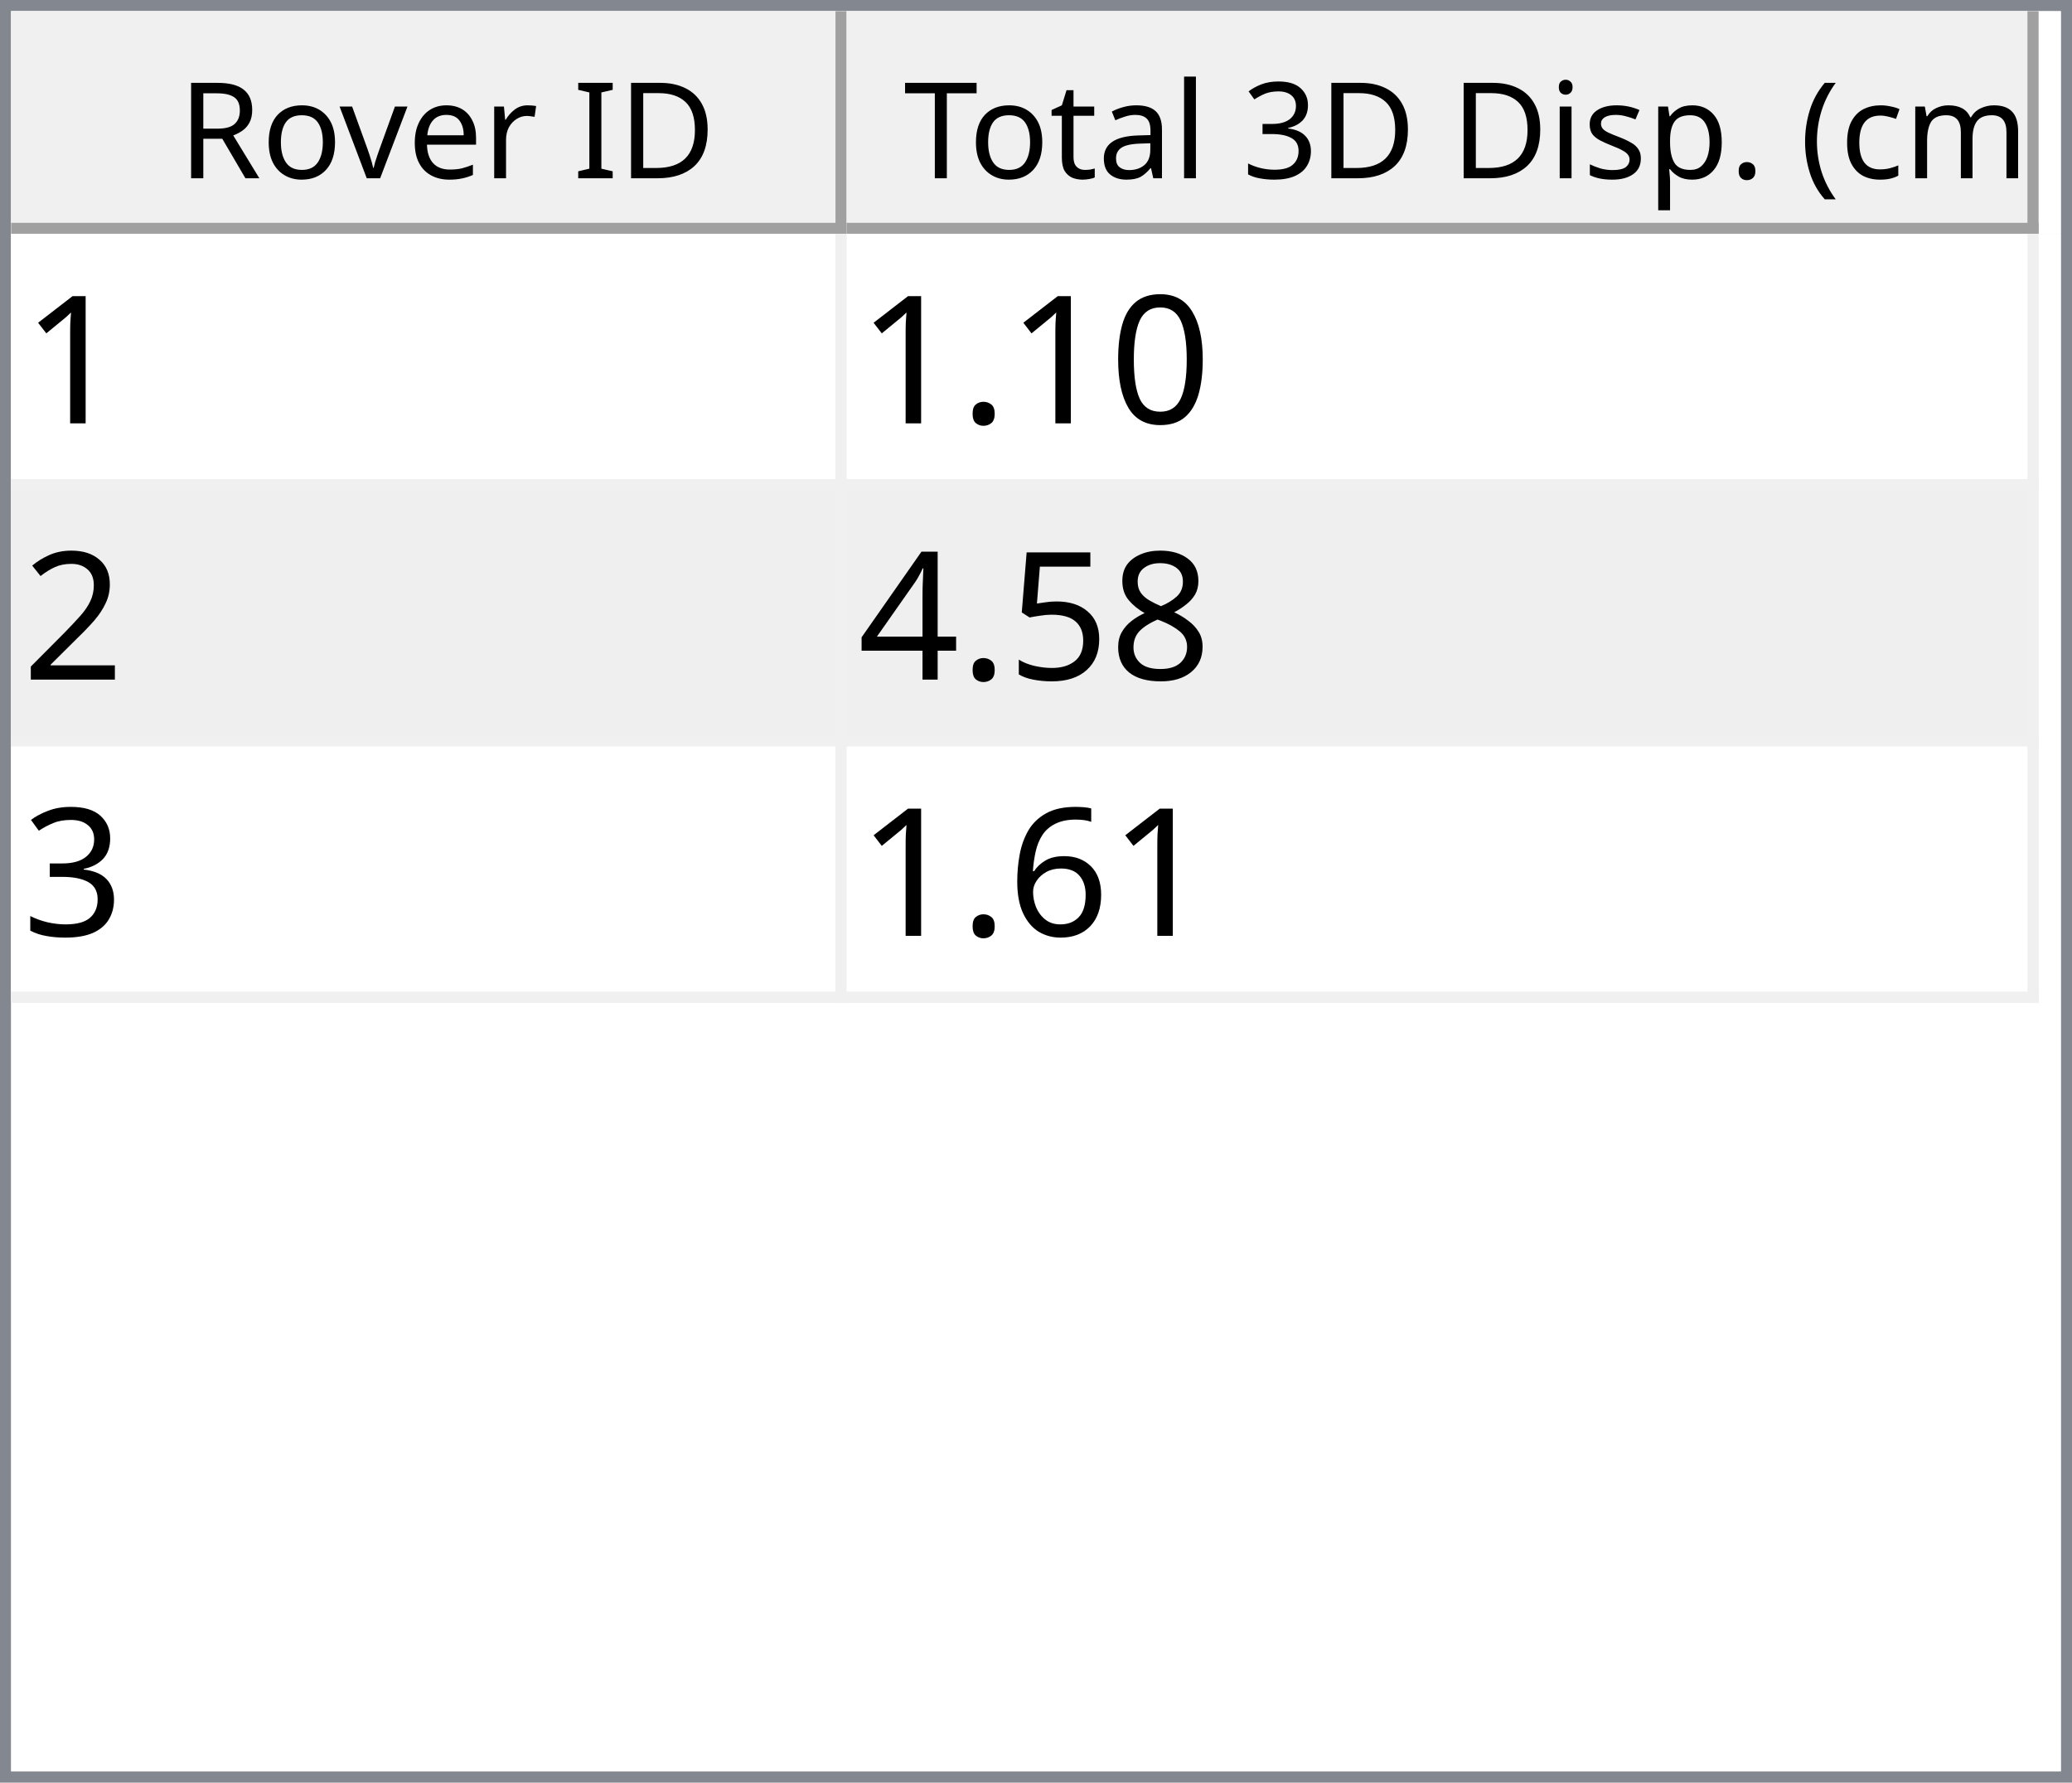
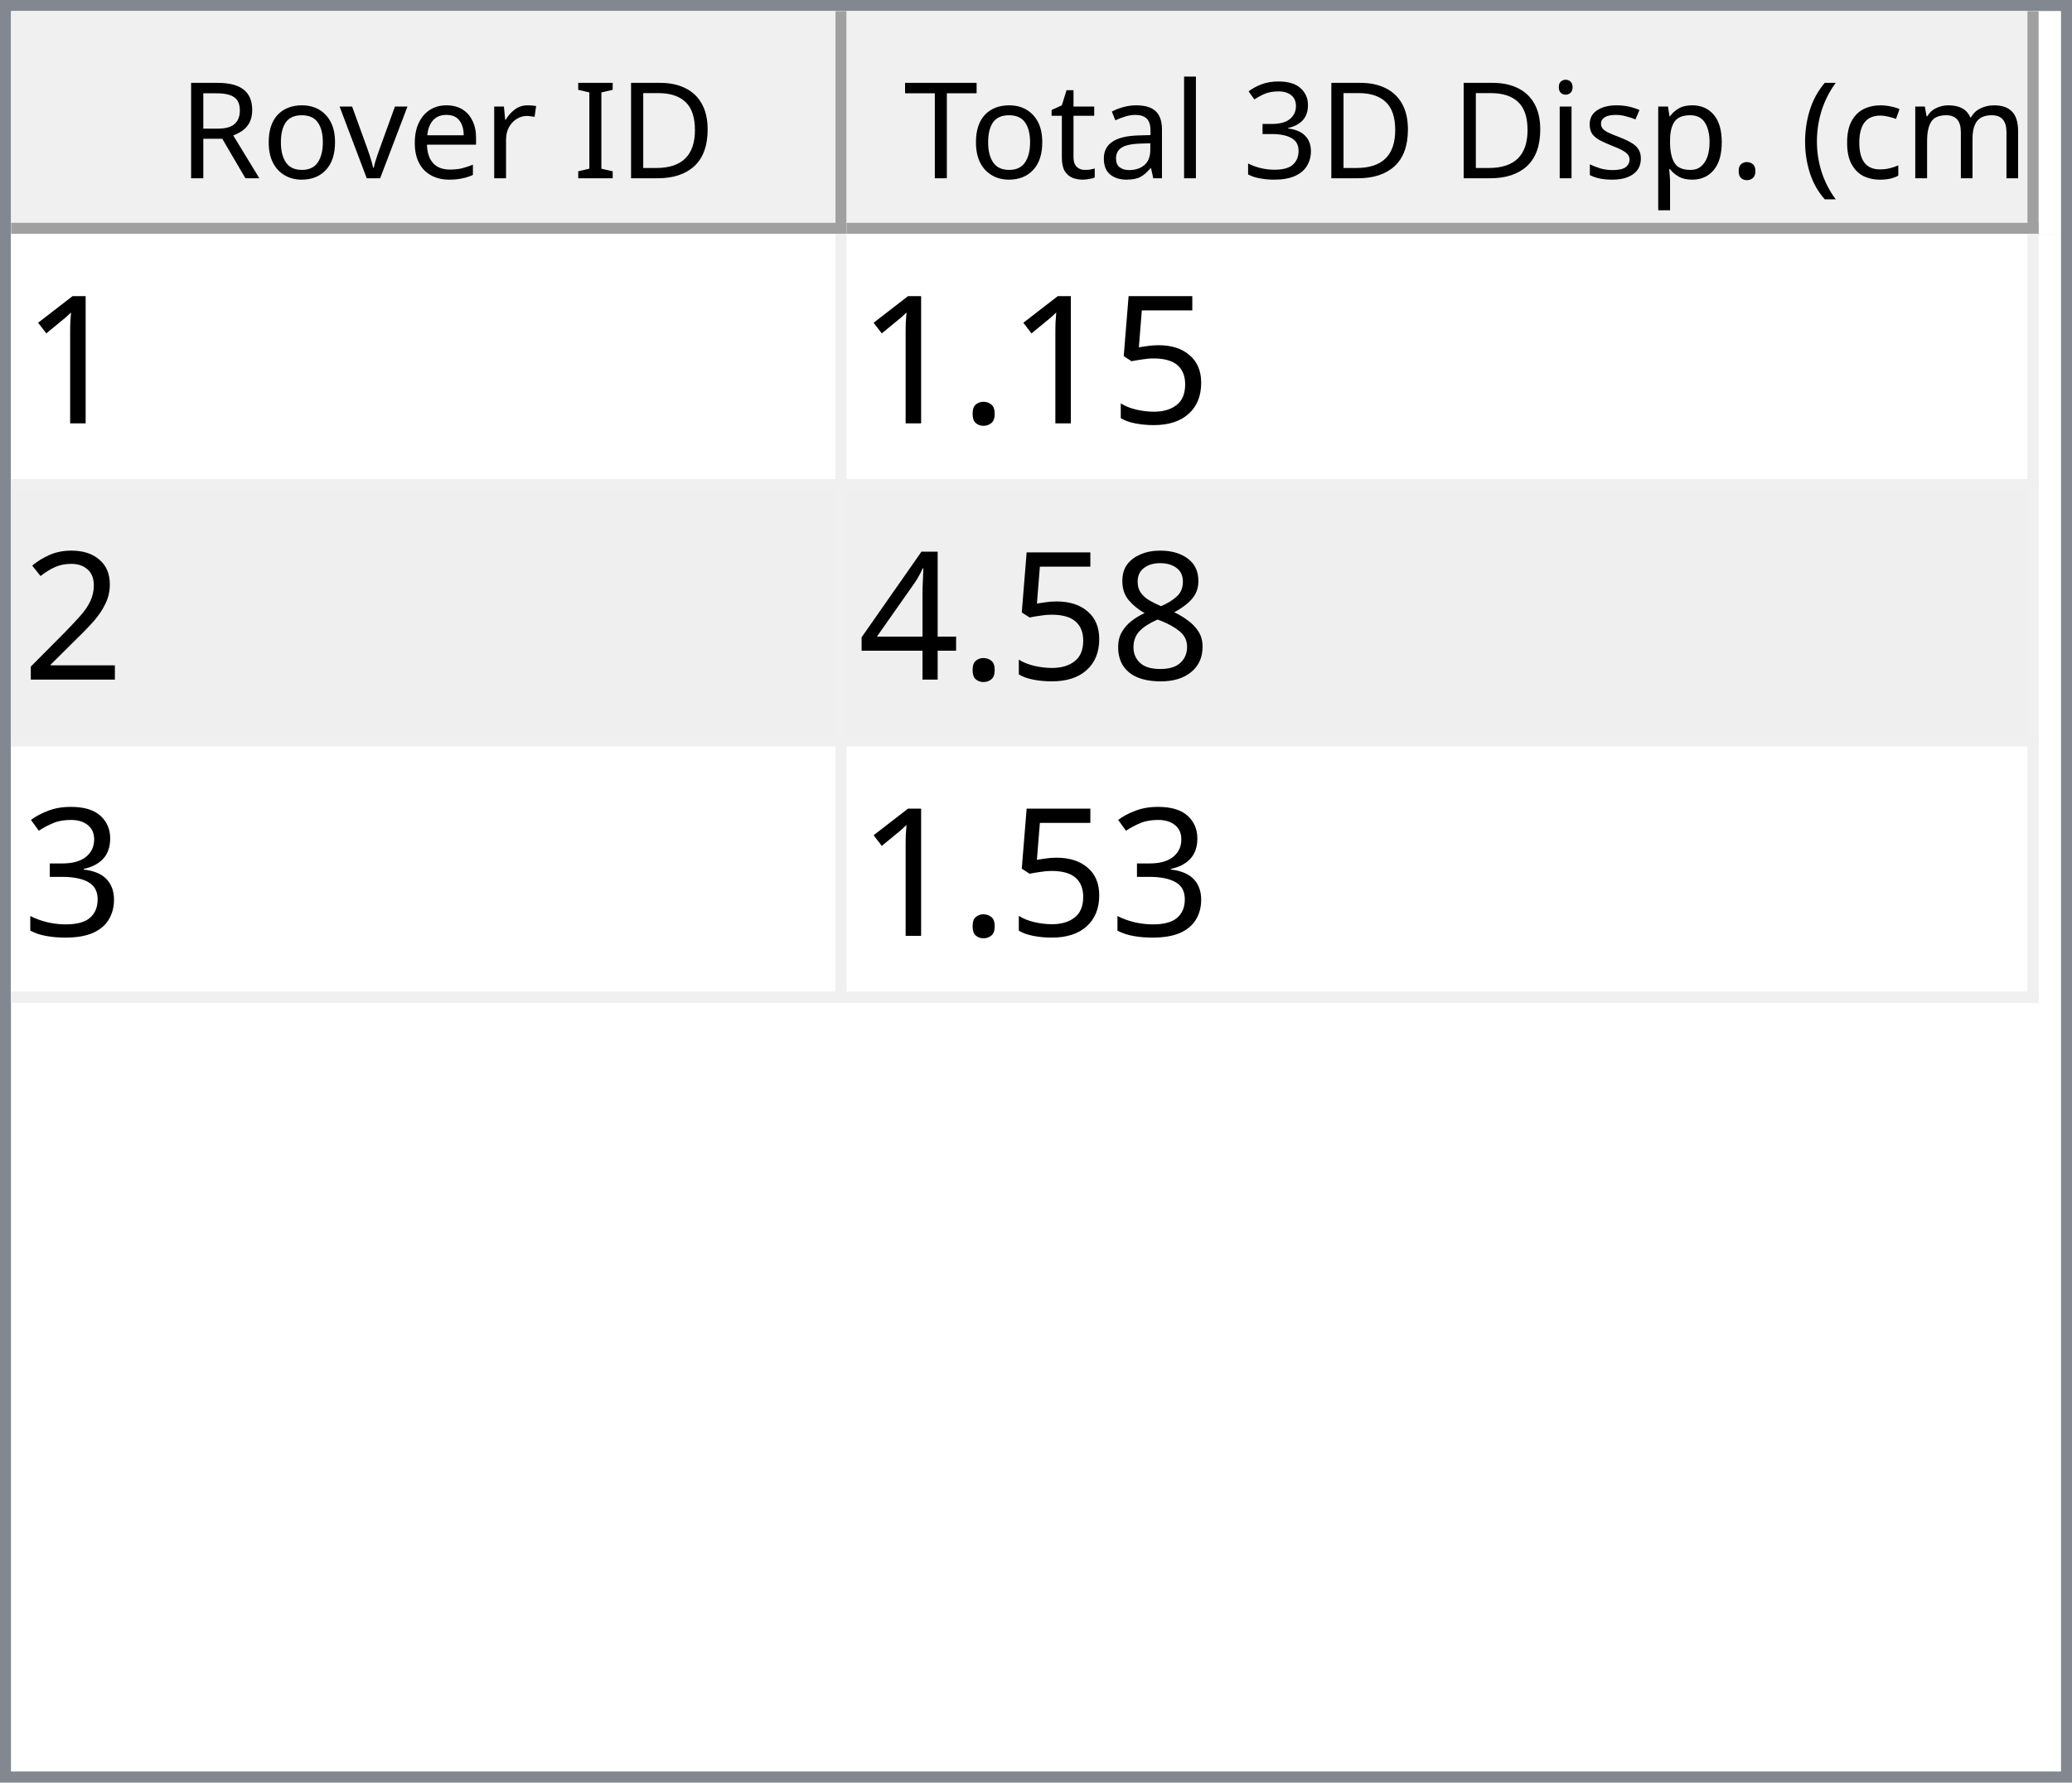
<svg xmlns="http://www.w3.org/2000/svg" style="fill-opacity:1; color-rendering:auto; color-interpolation:auto; text-rendering:auto; stroke:black; stroke-linecap:square; stroke-miterlimit:10; shape-rendering:auto; stroke-opacity:1; fill:black; stroke-dasharray:none; font-weight:normal; stroke-width:1; font-family:'Dialog'; font-style:normal; stroke-linejoin:miter; font-size:12px; stroke-dashoffset:0; image-rendering:auto;" width="186" height="160">
  <defs id="genericDefs" />
  <g>
    <defs id="defs1">
      <clipPath clipPathUnits="userSpaceOnUse" id="clipPath1">
        <path d="M0 0 L186 0 L186 160 L0 160 L0 0 Z" />
      </clipPath>
      <clipPath clipPathUnits="userSpaceOnUse" id="clipPath2">
        <path d="M0 0 L0 160 L186 160 L186 0 Z" />
      </clipPath>
      <clipPath clipPathUnits="userSpaceOnUse" id="clipPath3">
        <path d="M0 0 L0 20 L184 20 L184 0 Z" />
      </clipPath>
      <clipPath clipPathUnits="userSpaceOnUse" id="clipPath4">
        <path d="M0 0 L0 20 L75 20 L75 0 Z" />
      </clipPath>
      <clipPath clipPathUnits="userSpaceOnUse" id="clipPath5">
        <path d="M1 1 L1 19 L74 19 L74 1 Z" />
      </clipPath>
      <clipPath clipPathUnits="userSpaceOnUse" id="clipPath6">
        <path d="M0 0 L0 18 L73 18 L73 0 Z" />
      </clipPath>
      <clipPath clipPathUnits="userSpaceOnUse" id="clipPath7">
        <path d="M-0.5 -0.5 L-0.5 19.5 L74.5 19.5 L74.5 -0.5 Z" />
      </clipPath>
      <clipPath clipPathUnits="userSpaceOnUse" id="clipPath8">
        <path d="M0 0 L0 20 L107 20 L107 0 Z" />
      </clipPath>
      <clipPath clipPathUnits="userSpaceOnUse" id="clipPath9">
        <path d="M1 1 L1 19 L106 19 L106 1 Z" />
      </clipPath>
      <clipPath clipPathUnits="userSpaceOnUse" id="clipPath10">
        <path d="M0 0 L0 18 L105 18 L105 0 Z" />
      </clipPath>
      <clipPath clipPathUnits="userSpaceOnUse" id="clipPath11">
        <path d="M-0.5 -0.5 L-0.5 19.5 L106.5 19.5 L106.5 -0.5 Z" />
      </clipPath>
      <clipPath clipPathUnits="userSpaceOnUse" id="clipPath12">
        <path d="M0 0 L0 138 L184 138 L184 0 Z" />
      </clipPath>
      <clipPath clipPathUnits="userSpaceOnUse" id="clipPath13">
        <path d="M0 0 L0 69 L182 69 L182 0 Z" />
      </clipPath>
      <clipPath clipPathUnits="userSpaceOnUse" id="clipPath14">
        <path d="M-0.5 -0.5 L-0.5 68.5 L181.5 68.5 L181.5 -0.5 Z" />
      </clipPath>
      <clipPath clipPathUnits="userSpaceOnUse" id="clipPath15">
        <path d="M0 0 L0 22 L74 22 L74 0 Z" />
      </clipPath>
      <clipPath clipPathUnits="userSpaceOnUse" id="clipPath16">
        <path d="M0 0 L0 22 L106 22 L106 0 Z" />
      </clipPath>
      <font horiz-adv-x="64.551" id="font1">
        <font-face ascent="107.91" descent="25.098" units-per-em="100" style="font-style:normal; font-family:Segoe UI; font-weight:normal;" />
        <missing-glyph horiz-adv-x="64.551" d="M8.109 0 L8.109 68.266 L56.453 68.266 L56.453 0 L8.109 0 ZM15.328 7.234 L49.219 7.234 L49.219 61.031 L15.328 61.031 L15.328 7.234 Z" />
        <glyph unicode="D" horiz-adv-x="70.117" d="M9.188 0 L9.188 70.016 L28.516 70.016 Q65.531 70.016 65.531 35.891 Q65.531 19.672 55.25 9.836 Q44.969 0 27.734 0 L9.188 0 ZM17.391 62.594 L17.391 7.422 L27.828 7.422 Q41.609 7.422 49.273 14.797 Q56.938 22.172 56.938 35.688 Q56.938 62.594 28.328 62.594 L17.391 62.594 Z" />
        <glyph unicode="I" horiz-adv-x="26.611" d="M17.391 0 L9.188 0 L9.188 70.016 L17.391 70.016 L17.391 0 Z" />
        <glyph unicode=" " horiz-adv-x="27.393" d="" />
        <glyph unicode="r" horiz-adv-x="34.766" d="M34.188 41.891 Q32.078 43.5 28.125 43.5 Q23 43.5 19.555 38.672 Q16.109 33.844 16.109 25.484 L16.109 0 L8.109 0 L8.109 50 L16.109 50 L16.109 39.703 L16.312 39.703 Q18.016 44.969 21.531 47.922 Q25.047 50.875 29.391 50.875 Q32.516 50.875 34.188 50.203 L34.188 41.891 Z" />
        <glyph unicode="e" horiz-adv-x="52.295" d="M48.297 23 L12.984 23 Q13.188 14.656 17.484 10.109 Q21.781 5.562 29.297 5.562 Q37.75 5.562 44.828 11.141 L44.828 3.609 Q38.234 -1.172 27.391 -1.172 Q16.797 -1.172 10.742 5.641 Q4.688 12.453 4.688 24.812 Q4.688 36.469 11.305 43.82 Q17.922 51.172 27.734 51.172 Q37.547 51.172 42.922 44.828 Q48.297 38.484 48.297 27.203 L48.297 23 ZM40.094 29.781 Q40.047 36.719 36.75 40.578 Q33.453 44.438 27.594 44.438 Q21.922 44.438 17.969 40.383 Q14.016 36.328 13.094 29.781 L40.094 29.781 Z" />
        <glyph unicode="v" horiz-adv-x="47.9" d="M47.406 50 L27.484 0 L19.625 0 L0.688 50 L9.469 50 L22.172 13.672 Q23.578 9.672 23.922 6.688 L24.125 6.688 Q24.609 10.453 25.688 13.484 L38.969 50 L47.406 50 Z" />
        <glyph unicode="o" horiz-adv-x="58.594" d="M29 -1.172 Q17.922 -1.172 11.305 5.836 Q4.688 12.844 4.688 24.422 Q4.688 37.016 11.57 44.094 Q18.453 51.172 30.172 51.172 Q41.359 51.172 47.633 44.289 Q53.906 37.406 53.906 25.203 Q53.906 13.234 47.141 6.031 Q40.375 -1.172 29 -1.172 ZM29.594 44.438 Q21.875 44.438 17.383 39.188 Q12.891 33.938 12.891 24.703 Q12.891 15.828 17.43 10.695 Q21.969 5.562 29.594 5.562 Q37.359 5.562 41.531 10.594 Q45.703 15.625 45.703 24.906 Q45.703 34.281 41.531 39.359 Q37.359 44.438 29.594 44.438 Z" />
        <glyph unicode="R" horiz-adv-x="59.814" d="M59.375 0 L49.609 0 L37.891 19.625 Q36.281 22.359 34.766 24.289 Q33.25 26.219 31.664 27.438 Q30.078 28.656 28.25 29.219 Q26.422 29.781 24.125 29.781 L17.391 29.781 L17.391 0 L9.188 0 L9.188 70.016 L30.078 70.016 Q34.672 70.016 38.555 68.867 Q42.438 67.719 45.289 65.375 Q48.141 63.031 49.758 59.547 Q51.375 56.062 51.375 51.375 Q51.375 47.703 50.273 44.656 Q49.172 41.609 47.148 39.211 Q45.125 36.812 42.266 35.133 Q39.406 33.453 35.844 32.516 L35.844 32.328 Q37.594 31.547 38.891 30.547 Q40.188 29.547 41.359 28.18 Q42.531 26.812 43.68 25.078 Q44.828 23.344 46.234 21.047 L59.375 0 ZM17.391 62.594 L17.391 37.203 L28.516 37.203 Q31.594 37.203 34.203 38.133 Q36.812 39.062 38.719 40.797 Q40.625 42.531 41.703 45.047 Q42.781 47.562 42.781 50.688 Q42.781 56.297 39.141 59.445 Q35.5 62.594 28.609 62.594 L17.391 62.594 Z" />
        <glyph unicode=")" horiz-adv-x="30.176" d="M8.297 -15.922 L1.172 -15.922 Q16.406 2.344 16.406 26.812 Q16.406 51.469 1.078 70.016 L8.297 70.016 Q23.531 52.156 23.531 26.703 Q23.531 1.375 8.297 -15.922 Z" />
        <glyph unicode="m" horiz-adv-x="86.133" d="M79.109 0 L71.094 0 L71.094 28.719 Q71.094 37.016 68.531 40.727 Q65.969 44.438 59.906 44.438 Q54.781 44.438 51.195 39.75 Q47.609 35.062 47.609 28.516 L47.609 0 L39.594 0 L39.594 29.688 Q39.594 44.438 28.219 44.438 Q22.953 44.438 19.531 40.016 Q16.109 35.594 16.109 28.516 L16.109 0 L8.109 0 L8.109 50 L16.109 50 L16.109 42.094 L16.312 42.094 Q21.625 51.172 31.844 51.172 Q36.969 51.172 40.773 48.312 Q44.578 45.453 46 40.828 Q51.562 51.172 62.594 51.172 Q79.109 51.172 79.109 30.812 L79.109 0 Z" />
        <glyph unicode="c" horiz-adv-x="46.191" d="M42.188 2.297 Q36.422 -1.172 28.516 -1.172 Q17.828 -1.172 11.258 5.789 Q4.688 12.75 4.688 23.828 Q4.688 36.188 11.766 43.68 Q18.844 51.172 30.672 51.172 Q37.25 51.172 42.281 48.734 L42.281 40.531 Q36.719 44.438 30.375 44.438 Q22.703 44.438 17.797 38.945 Q12.891 33.453 12.891 24.516 Q12.891 15.719 17.508 10.641 Q22.125 5.562 29.891 5.562 Q36.422 5.562 42.188 9.906 L42.188 2.297 Z" />
        <glyph unicode="(" horiz-adv-x="30.176" d="M29.109 -15.922 L21.969 -15.922 Q6.844 1.375 6.844 26.703 Q6.844 52.156 21.969 70.016 L29.203 70.016 Q13.875 51.469 13.875 26.812 Q13.875 2.344 29.109 -15.922 Z" />
        <glyph unicode="." horiz-adv-x="21.68" d="M10.891 -1.078 Q8.641 -1.078 7.055 0.539 Q5.469 2.156 5.469 4.391 Q5.469 6.641 7.055 8.273 Q8.641 9.906 10.891 9.906 Q13.188 9.906 14.797 8.273 Q16.406 6.641 16.406 4.391 Q16.406 2.156 14.797 0.539 Q13.188 -1.078 10.891 -1.078 Z" />
        <glyph unicode="p" horiz-adv-x="58.789" d="M16.312 7.234 L16.109 7.234 L16.109 -23 L8.109 -23 L8.109 50 L16.109 50 L16.109 41.219 L16.312 41.219 Q22.219 51.172 33.594 51.172 Q43.266 51.172 48.688 44.461 Q54.109 37.75 54.109 26.469 Q54.109 13.922 48 6.375 Q41.891 -1.172 31.297 -1.172 Q21.578 -1.172 16.312 7.234 ZM16.109 27.391 L16.109 20.406 Q16.109 14.203 20.141 9.883 Q24.172 5.562 30.375 5.562 Q37.641 5.562 41.773 11.133 Q45.906 16.703 45.906 26.609 Q45.906 34.969 42.047 39.703 Q38.188 44.438 31.594 44.438 Q24.609 44.438 20.359 39.578 Q16.109 34.719 16.109 27.391 Z" />
        <glyph unicode="s" horiz-adv-x="42.432" d="M5.078 1.812 L5.078 10.406 Q11.625 5.562 19.484 5.562 Q30.031 5.562 30.031 12.594 Q30.031 14.594 29.125 15.992 Q28.219 17.391 26.68 18.461 Q25.141 19.531 23.07 20.383 Q21 21.234 18.609 22.172 Q15.281 23.484 12.766 24.828 Q10.25 26.172 8.57 27.859 Q6.891 29.547 6.031 31.695 Q5.172 33.844 5.172 36.719 Q5.172 40.234 6.789 42.945 Q8.406 45.656 11.086 47.484 Q13.766 49.312 17.211 50.242 Q20.656 51.172 24.312 51.172 Q30.812 51.172 35.938 48.922 L35.938 40.828 Q30.422 44.438 23.25 44.438 Q21 44.438 19.195 43.922 Q17.391 43.406 16.094 42.477 Q14.797 41.547 14.086 40.258 Q13.375 38.969 13.375 37.406 Q13.375 35.453 14.086 34.133 Q14.797 32.812 16.164 31.789 Q17.531 30.766 19.484 29.938 Q21.438 29.109 23.922 28.125 Q27.25 26.859 29.883 25.516 Q32.516 24.172 34.375 22.484 Q36.234 20.797 37.234 18.602 Q38.234 16.406 38.234 13.375 Q38.234 9.672 36.602 6.938 Q34.969 4.203 32.234 2.398 Q29.5 0.594 25.93 -0.289 Q22.359 -1.172 18.453 -1.172 Q10.75 -1.172 5.078 1.812 Z" />
        <glyph unicode="i" horiz-adv-x="24.219" d="M12.203 62.703 Q10.062 62.703 8.547 64.164 Q7.031 65.625 7.031 67.875 Q7.031 70.125 8.547 71.609 Q10.062 73.094 12.203 73.094 Q14.406 73.094 15.945 71.609 Q17.484 70.125 17.484 67.875 Q17.484 65.719 15.945 64.211 Q14.406 62.703 12.203 62.703 ZM16.109 0 L8.109 0 L8.109 50 L16.109 50 L16.109 0 Z" />
        <glyph unicode="3" horiz-adv-x="53.906" d="M46.531 19.828 Q46.531 15.094 44.75 11.211 Q42.969 7.328 39.719 4.57 Q36.469 1.812 31.93 0.297 Q27.391 -1.219 21.922 -1.219 Q11.922 -1.219 6 2.594 L6 11.188 Q13.094 5.609 22.219 5.609 Q25.875 5.609 28.828 6.539 Q31.781 7.469 33.906 9.227 Q36.031 10.984 37.18 13.477 Q38.328 15.969 38.328 19.094 Q38.328 32.812 18.797 32.812 L12.984 32.812 L12.984 39.594 L18.5 39.594 Q35.797 39.594 35.797 52.484 Q35.797 64.406 22.609 64.406 Q15.188 64.406 8.688 59.422 L8.688 67.188 Q15.375 71.188 24.609 71.188 Q29 71.188 32.57 69.969 Q36.141 68.75 38.68 66.555 Q41.219 64.359 42.609 61.281 Q44 58.203 44 54.5 Q44 40.672 30.031 36.719 L30.031 36.531 Q33.594 36.141 36.625 34.797 Q39.656 33.453 41.852 31.305 Q44.047 29.156 45.289 26.25 Q46.531 23.344 46.531 19.828 Z" />
        <glyph unicode="l" horiz-adv-x="24.219" d="M16.109 0 L8.109 0 L8.109 74.031 L16.109 74.031 L16.109 0 Z" />
        <glyph unicode="a" horiz-adv-x="50.879" d="M43.891 0 L35.891 0 L35.891 7.812 L35.688 7.812 Q30.469 -1.172 20.312 -1.172 Q12.844 -1.172 8.617 2.781 Q4.391 6.734 4.391 13.281 Q4.391 27.297 20.906 29.594 L35.891 31.688 Q35.891 44.438 25.594 44.438 Q16.547 44.438 9.281 38.281 L9.281 46.484 Q16.656 51.172 26.266 51.172 Q43.891 51.172 43.891 32.516 L43.891 0 ZM35.891 25.297 L23.828 23.641 Q18.266 22.859 15.43 20.875 Q12.594 18.891 12.594 13.875 Q12.594 10.203 15.211 7.883 Q17.828 5.562 22.172 5.562 Q28.125 5.562 32.008 9.742 Q35.891 13.922 35.891 20.312 L35.891 25.297 Z" />
        <glyph unicode="t" horiz-adv-x="33.887" d="M31.297 0.484 Q28.469 -1.078 23.828 -1.078 Q10.688 -1.078 10.688 13.578 L10.688 43.172 L2.094 43.172 L2.094 50 L10.688 50 L10.688 62.203 L18.703 64.797 L18.703 50 L31.297 50 L31.297 43.172 L18.703 43.172 L18.703 14.984 Q18.703 9.969 20.414 7.82 Q22.125 5.672 26.078 5.672 Q29.109 5.672 31.297 7.328 L31.297 0.484 Z" />
        <glyph unicode="T" horiz-adv-x="52.393" d="M50.594 62.594 L30.375 62.594 L30.375 0 L22.172 0 L22.172 62.594 L2 62.594 L2 70.016 L50.594 70.016 L50.594 62.594 Z" />
      </font>
      <font horiz-adv-x="75.0" id="font2">
        <font-face ascent="100.537" descent="21.973" units-per-em="100" style="font-style:normal; font-family:sans-serif; font-weight:normal;" />
        <missing-glyph horiz-adv-x="75.0" d="M12.5 0 L12.5 62.5 L62.5 62.5 L62.5 0 L12.5 0 ZM14.062 1.562 L60.938 1.562 L60.938 60.938 L14.062 60.938 L14.062 1.562 Z" />
        <glyph unicode="1" horiz-adv-x="55.615" d="M37.25 0 L28.469 0 L28.469 56 Q25.297 52.984 20.141 49.953 Q14.984 46.922 10.891 45.406 L10.891 53.906 Q18.266 57.375 23.781 62.305 Q29.297 67.234 31.594 71.875 L37.25 71.875 L37.25 0 Z" />
-         <glyph unicode="0" horiz-adv-x="55.615" d="M4.156 35.297 Q4.156 48 6.766 55.742 Q9.375 63.484 14.523 67.68 Q19.672 71.875 27.484 71.875 Q33.25 71.875 37.594 69.555 Q41.938 67.234 44.773 62.867 Q47.609 58.5 49.219 52.227 Q50.828 45.953 50.828 35.297 Q50.828 22.703 48.242 14.969 Q45.656 7.234 40.508 3.008 Q35.359 -1.219 27.484 -1.219 Q17.141 -1.219 11.234 6.203 Q4.156 15.141 4.156 35.297 ZM13.188 35.297 Q13.188 17.672 17.312 11.836 Q21.438 6 27.484 6 Q33.547 6 37.672 11.859 Q41.797 17.719 41.797 35.297 Q41.797 52.984 37.672 58.789 Q33.547 64.594 27.391 64.594 Q21.344 64.594 17.719 59.469 Q13.188 52.938 13.188 35.297 Z" />
+         <glyph unicode="5" horiz-adv-x="55.615" d="M4.156 18.75 L13.375 19.531 Q14.406 12.797 18.141 9.398 Q21.875 6 27.156 6 Q33.5 6 37.891 10.789 Q42.281 15.578 42.281 23.484 Q42.281 31 38.062 35.352 Q33.844 39.703 27 39.703 Q22.75 39.703 19.336 37.773 Q15.922 35.844 13.969 32.766 L5.719 33.844 L12.641 70.609 L48.25 70.609 L48.25 62.203 L19.672 62.203 L15.828 42.969 Q22.266 47.469 29.344 47.469 Q38.719 47.469 45.164 40.969 Q51.609 34.469 51.609 24.266 Q51.609 14.547 45.953 7.469 Q39.062 -1.219 27.156 -1.219 Q17.391 -1.219 11.211 4.25 Q5.031 9.719 4.156 18.75 Z" />
        <glyph unicode="." horiz-adv-x="27.783" d="M9.078 0 L9.078 10.016 L19.094 10.016 L19.094 0 L9.078 0 Z" />
        <glyph unicode="2" horiz-adv-x="55.615" d="M50.344 8.453 L50.344 0 L3.031 0 Q2.938 3.172 4.047 6.109 Q5.859 10.938 9.836 15.625 Q13.812 20.312 21.344 26.469 Q33.016 36.031 37.117 41.625 Q41.219 47.219 41.219 52.203 Q41.219 57.422 37.477 61.008 Q33.734 64.594 27.734 64.594 Q21.391 64.594 17.578 60.789 Q13.766 56.984 13.719 50.25 L4.688 51.172 Q5.609 61.281 11.664 66.578 Q17.719 71.875 27.938 71.875 Q38.234 71.875 44.242 66.164 Q50.25 60.453 50.25 52 Q50.25 47.703 48.492 43.555 Q46.734 39.406 42.656 34.812 Q38.578 30.219 29.109 22.219 Q21.188 15.578 18.945 13.211 Q16.703 10.844 15.234 8.453 L50.344 8.453 Z" />
        <glyph unicode="8" horiz-adv-x="55.615" d="M17.672 38.812 Q12.203 40.828 9.57 44.539 Q6.938 48.25 6.938 53.422 Q6.938 61.234 12.555 66.555 Q18.172 71.875 27.484 71.875 Q36.859 71.875 42.578 66.43 Q48.297 60.984 48.297 53.172 Q48.297 48.188 45.68 44.508 Q43.062 40.828 37.75 38.812 Q44.344 36.672 47.781 31.883 Q51.219 27.094 51.219 20.453 Q51.219 11.281 44.727 5.031 Q38.234 -1.219 27.641 -1.219 Q17.047 -1.219 10.547 5.055 Q4.047 11.328 4.047 20.703 Q4.047 27.688 7.594 32.398 Q11.141 37.109 17.672 38.812 ZM15.922 53.719 Q15.922 48.641 19.195 45.414 Q22.469 42.188 27.688 42.188 Q32.766 42.188 36.016 45.383 Q39.266 48.578 39.266 53.219 Q39.266 58.062 35.914 61.359 Q32.562 64.656 27.594 64.656 Q22.562 64.656 19.242 61.43 Q15.922 58.203 15.922 53.719 ZM13.094 20.656 Q13.094 16.891 14.875 13.375 Q16.656 9.859 20.172 7.93 Q23.688 6 27.734 6 Q34.031 6 38.133 10.055 Q42.234 14.109 42.234 20.359 Q42.234 26.703 38.016 30.859 Q33.797 35.016 27.438 35.016 Q21.234 35.016 17.164 30.914 Q13.094 26.812 13.094 20.656 Z" />
-         <glyph unicode="5" horiz-adv-x="55.615" d="M4.156 18.75 L13.375 19.531 Q14.406 12.797 18.141 9.398 Q21.875 6 27.156 6 Q33.5 6 37.891 10.789 Q42.281 15.578 42.281 23.484 Q42.281 31 38.062 35.352 Q33.844 39.703 27 39.703 Q22.75 39.703 19.336 37.773 Q15.922 35.844 13.969 32.766 L5.719 33.844 L12.641 70.609 L48.25 70.609 L48.25 62.203 L19.672 62.203 L15.828 42.969 Q22.266 47.469 29.344 47.469 Q38.719 47.469 45.164 40.969 Q51.609 34.469 51.609 24.266 Q51.609 14.547 45.953 7.469 Q39.062 -1.219 27.156 -1.219 Q17.391 -1.219 11.211 4.25 Q5.031 9.719 4.156 18.75 Z" />
        <glyph unicode="4" horiz-adv-x="55.615" d="M32.328 0 L32.328 17.141 L1.266 17.141 L1.266 25.203 L33.938 71.578 L41.109 71.578 L41.109 25.203 L50.781 25.203 L50.781 17.141 L41.109 17.141 L41.109 0 L32.328 0 ZM32.328 25.203 L32.328 57.469 L9.906 25.203 L32.328 25.203 Z" />
        <glyph unicode="3" horiz-adv-x="55.615" d="M4.203 18.891 L12.984 20.062 Q14.5 12.594 18.141 9.297 Q21.781 6 27 6 Q33.203 6 37.477 10.297 Q41.75 14.594 41.75 20.953 Q41.75 27 37.797 30.93 Q33.844 34.859 27.734 34.859 Q25.25 34.859 21.531 33.891 L22.516 41.609 Q23.391 41.5 23.922 41.5 Q29.547 41.5 34.039 44.43 Q38.531 47.359 38.531 53.469 Q38.531 58.297 35.258 61.477 Q31.984 64.656 26.812 64.656 Q21.688 64.656 18.266 61.43 Q14.844 58.203 13.875 51.766 L5.078 53.328 Q6.688 62.156 12.398 67.016 Q18.109 71.875 26.609 71.875 Q32.469 71.875 37.398 69.359 Q42.328 66.844 44.945 62.5 Q47.562 58.156 47.562 53.266 Q47.562 48.641 45.07 44.828 Q42.578 41.016 37.703 38.766 Q44.047 37.312 47.562 32.695 Q51.078 28.078 51.078 21.141 Q51.078 11.766 44.242 5.25 Q37.406 -1.266 26.953 -1.266 Q17.531 -1.266 11.305 4.352 Q5.078 9.969 4.203 18.891 Z" />
-         <glyph unicode="6" horiz-adv-x="55.615" d="M49.75 54.047 L41.016 53.375 Q39.844 58.547 37.703 60.891 Q34.125 64.656 28.906 64.656 Q24.703 64.656 21.531 62.312 Q17.391 59.281 14.992 53.469 Q12.594 47.656 12.5 36.922 Q15.672 41.75 20.266 44.094 Q24.859 46.438 29.891 46.438 Q38.672 46.438 44.852 39.969 Q51.031 33.5 51.031 23.25 Q51.031 16.5 48.125 10.719 Q45.219 4.938 40.141 1.859 Q35.062 -1.219 28.609 -1.219 Q17.625 -1.219 10.695 6.859 Q3.766 14.938 3.766 33.5 Q3.766 54.25 11.422 63.672 Q18.109 71.875 29.438 71.875 Q37.891 71.875 43.289 67.141 Q48.688 62.406 49.75 54.047 ZM13.875 23.188 Q13.875 18.656 15.797 14.508 Q17.719 10.359 21.188 8.18 Q24.656 6 28.469 6 Q34.031 6 38.039 10.492 Q42.047 14.984 42.047 22.703 Q42.047 30.125 38.086 34.398 Q34.125 38.672 28.125 38.672 Q22.172 38.672 18.023 34.398 Q13.875 30.125 13.875 23.188 Z" />
      </font>
    </defs>
    <g style="fill:white; stroke:white;">
      <rect x="0" y="0" width="186" style="clip-path:url(#clipPath1); stroke:none;" height="160" />
    </g>
    <g style="fill:white; text-rendering:optimizeSpeed; color-rendering:optimizeSpeed; image-rendering:optimizeSpeed; shape-rendering:crispEdges; stroke:white; color-interpolation:sRGB;">
      <rect x="0" width="186" height="160" y="0" style="stroke:none;" />
      <path style="stroke:none;" d="M0 160 L186 160 L186 0 L0 0 Z" />
    </g>
    <g style="fill:rgb(240,240,240); font-family:'Segoe UI'; stroke:rgb(240,240,240);">
      <rect x="0" y="0" width="186" style="clip-path:url(#clipPath2); stroke:none;" height="160" />
    </g>
    <g style="fill:rgb(130,135,144); font-family:'Segoe UI'; stroke:rgb(130,135,144);">
      <path d="M0 0 L186 0 L186 160 L0 160 L0 0 ZM1 1 L185 1 L185 159 L1 159 L1 1 Z" style="fill-rule:evenodd; clip-path:url(#clipPath2); stroke:none;" />
    </g>
    <g style="fill:white; font-family:'Segoe UI'; stroke:white;" transform="translate(1,1)">
      <rect x="0" y="0" width="184" style="clip-path:url(#clipPath3); stroke:none;" height="20" />
    </g>
    <g style="fill:rgb(240,240,240); font-family:'Segoe UI'; stroke:rgb(240,240,240);" transform="translate(1,1)">
      <rect x="0" y="0" width="75" style="clip-path:url(#clipPath4); stroke:none;" height="20" />
    </g>
    <g style="font-family:'Segoe UI';" transform="translate(2,2)">
      <text x="14" xml:space="preserve" y="14" style="clip-path:url(#clipPath6); stroke:none;">Rover ID</text>
    </g>
    <g style="fill:rgb(160,160,160); font-family:'Segoe UI'; stroke:rgb(160,160,160); stroke-linejoin:bevel;" transform="translate(1.5,1.5)">
      <line x1="74" x2="74" y1="0" style="fill:none; clip-path:url(#clipPath7);" y2="19" />
    </g>
    <g style="fill:rgb(160,160,160); font-family:'Segoe UI'; stroke:rgb(160,160,160); stroke-linejoin:bevel;" transform="matrix(1,0,0,1,1,1) translate(0.5,0.5)">
      <line x1="0" x2="74" y1="19" style="fill:none; clip-path:url(#clipPath7);" y2="19" />
    </g>
    <g style="fill:rgb(240,240,240); font-family:'Segoe UI'; stroke:rgb(240,240,240);" transform="translate(76,1)">
      <rect x="0" y="0" width="107" style="clip-path:url(#clipPath8); stroke:none;" height="20" />
    </g>
    <g style="font-family:'Segoe UI';" transform="translate(77,2)">
      <text x="1" xml:space="preserve" y="14" style="clip-path:url(#clipPath10); stroke:none;"> Total 3D Disp. (cm)</text>
    </g>
    <g style="fill:rgb(160,160,160); font-family:'Segoe UI'; stroke:rgb(160,160,160); stroke-linejoin:bevel;" transform="translate(76.5,1.5)">
      <line x1="106" x2="106" y1="0" style="fill:none; clip-path:url(#clipPath11);" y2="19" />
    </g>
    <g style="fill:rgb(160,160,160); font-family:'Segoe UI'; stroke:rgb(160,160,160); stroke-linejoin:bevel;" transform="matrix(1,0,0,1,76,1) translate(0.5,0.5)">
      <line x1="0" x2="106" y1="19" style="fill:none; clip-path:url(#clipPath11);" y2="19" />
    </g>
    <g style="fill:white; font-family:'Segoe UI'; stroke:white;" transform="translate(1,21)">
      <rect x="0" y="0" width="184" style="clip-path:url(#clipPath12); stroke:none;" height="138" />
    </g>
    <g style="fill:rgb(240,240,240); font-size:16px; font-family:sans-serif; stroke:rgb(240,240,240);" transform="translate(1,21)">
      <rect x="0" y="0" width="182" style="clip-path:url(#clipPath13); stroke:none;" height="69" />
      <line transform="translate(0.5,0.5)" x1="0" x2="181" y1="22" style="clip-path:url(#clipPath14); fill:none; stroke-linejoin:bevel;" y2="22" />
    </g>
    <g transform="matrix(1,0,0,1,1,21) translate(0.5,0.5)" style="fill:rgb(240,240,240); font-size:16px; font-family:sans-serif; stroke:rgb(240,240,240); stroke-linejoin:bevel;">
      <line x1="0" x2="181" y1="45" style="fill:none; clip-path:url(#clipPath14);" y2="45" />
    </g>
    <g transform="matrix(1,0,0,1,1,21) translate(0.5,0.5)" style="fill:rgb(240,240,240); font-size:16px; font-family:sans-serif; stroke:rgb(240,240,240); stroke-linejoin:bevel;">
      <line x1="0" x2="181" y1="68" style="fill:none; clip-path:url(#clipPath14);" y2="68" />
    </g>
    <g transform="matrix(1,0,0,1,1,21) translate(0.5,0.5)" style="fill:rgb(240,240,240); font-size:16px; font-family:sans-serif; stroke:rgb(240,240,240); stroke-linejoin:bevel;">
      <line x1="74" x2="74" y1="0" style="fill:none; clip-path:url(#clipPath14);" y2="68" />
    </g>
    <g transform="matrix(1,0,0,1,1,21) translate(0.5,0.5)" style="fill:rgb(240,240,240); font-size:16px; font-family:sans-serif; stroke:rgb(240,240,240); stroke-linejoin:bevel;">
      <line x1="181" x2="181" y1="0" style="fill:none; clip-path:url(#clipPath14);" y2="68" />
    </g>
    <g style="fill:white; font-size:16px; font-family:sans-serif; stroke:white;" transform="matrix(1,0,0,1,1,21)">
      <rect x="0" y="0" width="74" style="clip-path:url(#clipPath15); stroke:none;" height="22" />
      <text x="1" y="17" style="fill:black; clip-path:url(#clipPath15); stroke:none;" xml:space="preserve">1</text>
    </g>
    <g style="fill:white; font-size:16px; font-family:sans-serif; stroke:white;" transform="matrix(1,0,0,1,1,21) translate(75,0)">
      <rect x="0" y="0" width="106" style="clip-path:url(#clipPath16); stroke:none;" height="22" />
-       <text x="1" y="17" style="fill:black; clip-path:url(#clipPath16); stroke:none;" xml:space="preserve">1.10</text>
+       <text x="1" y="17" style="fill:black; clip-path:url(#clipPath16); stroke:none;" xml:space="preserve">1.15</text>
    </g>
    <g style="fill:rgb(239,239,239); font-size:16px; font-family:sans-serif; stroke:rgb(239,239,239);" transform="matrix(1,0,0,1,1,21) translate(0,23)">
      <rect x="0" y="0" width="74" style="clip-path:url(#clipPath15); stroke:none;" height="22" />
      <text x="1" y="17" style="fill:black; clip-path:url(#clipPath15); stroke:none;" xml:space="preserve">2</text>
    </g>
    <g style="fill:rgb(239,239,239); font-size:16px; font-family:sans-serif; stroke:rgb(239,239,239);" transform="matrix(1,0,0,1,1,21) translate(75,23)">
      <rect x="0" y="0" width="106" style="clip-path:url(#clipPath16); stroke:none;" height="22" />
      <text x="1" y="17" style="fill:black; clip-path:url(#clipPath16); stroke:none;" xml:space="preserve">4.58</text>
    </g>
    <g style="fill:white; font-size:16px; font-family:sans-serif; stroke:white;" transform="matrix(1,0,0,1,1,21) translate(0,46)">
      <rect x="0" y="0" width="74" style="clip-path:url(#clipPath15); stroke:none;" height="22" />
      <text x="1" y="17" style="fill:black; clip-path:url(#clipPath15); stroke:none;" xml:space="preserve">3</text>
    </g>
    <g style="fill:white; font-size:16px; font-family:sans-serif; stroke:white;" transform="matrix(1,0,0,1,1,21) translate(75,46)">
      <rect x="0" y="0" width="106" style="clip-path:url(#clipPath16); stroke:none;" height="22" />
-       <text x="1" y="17" style="fill:black; clip-path:url(#clipPath16); stroke:none;" xml:space="preserve">1.61</text>
+       <text x="1" y="17" style="fill:black; clip-path:url(#clipPath16); stroke:none;" xml:space="preserve">1.53</text>
    </g>
  </g>
</svg>
